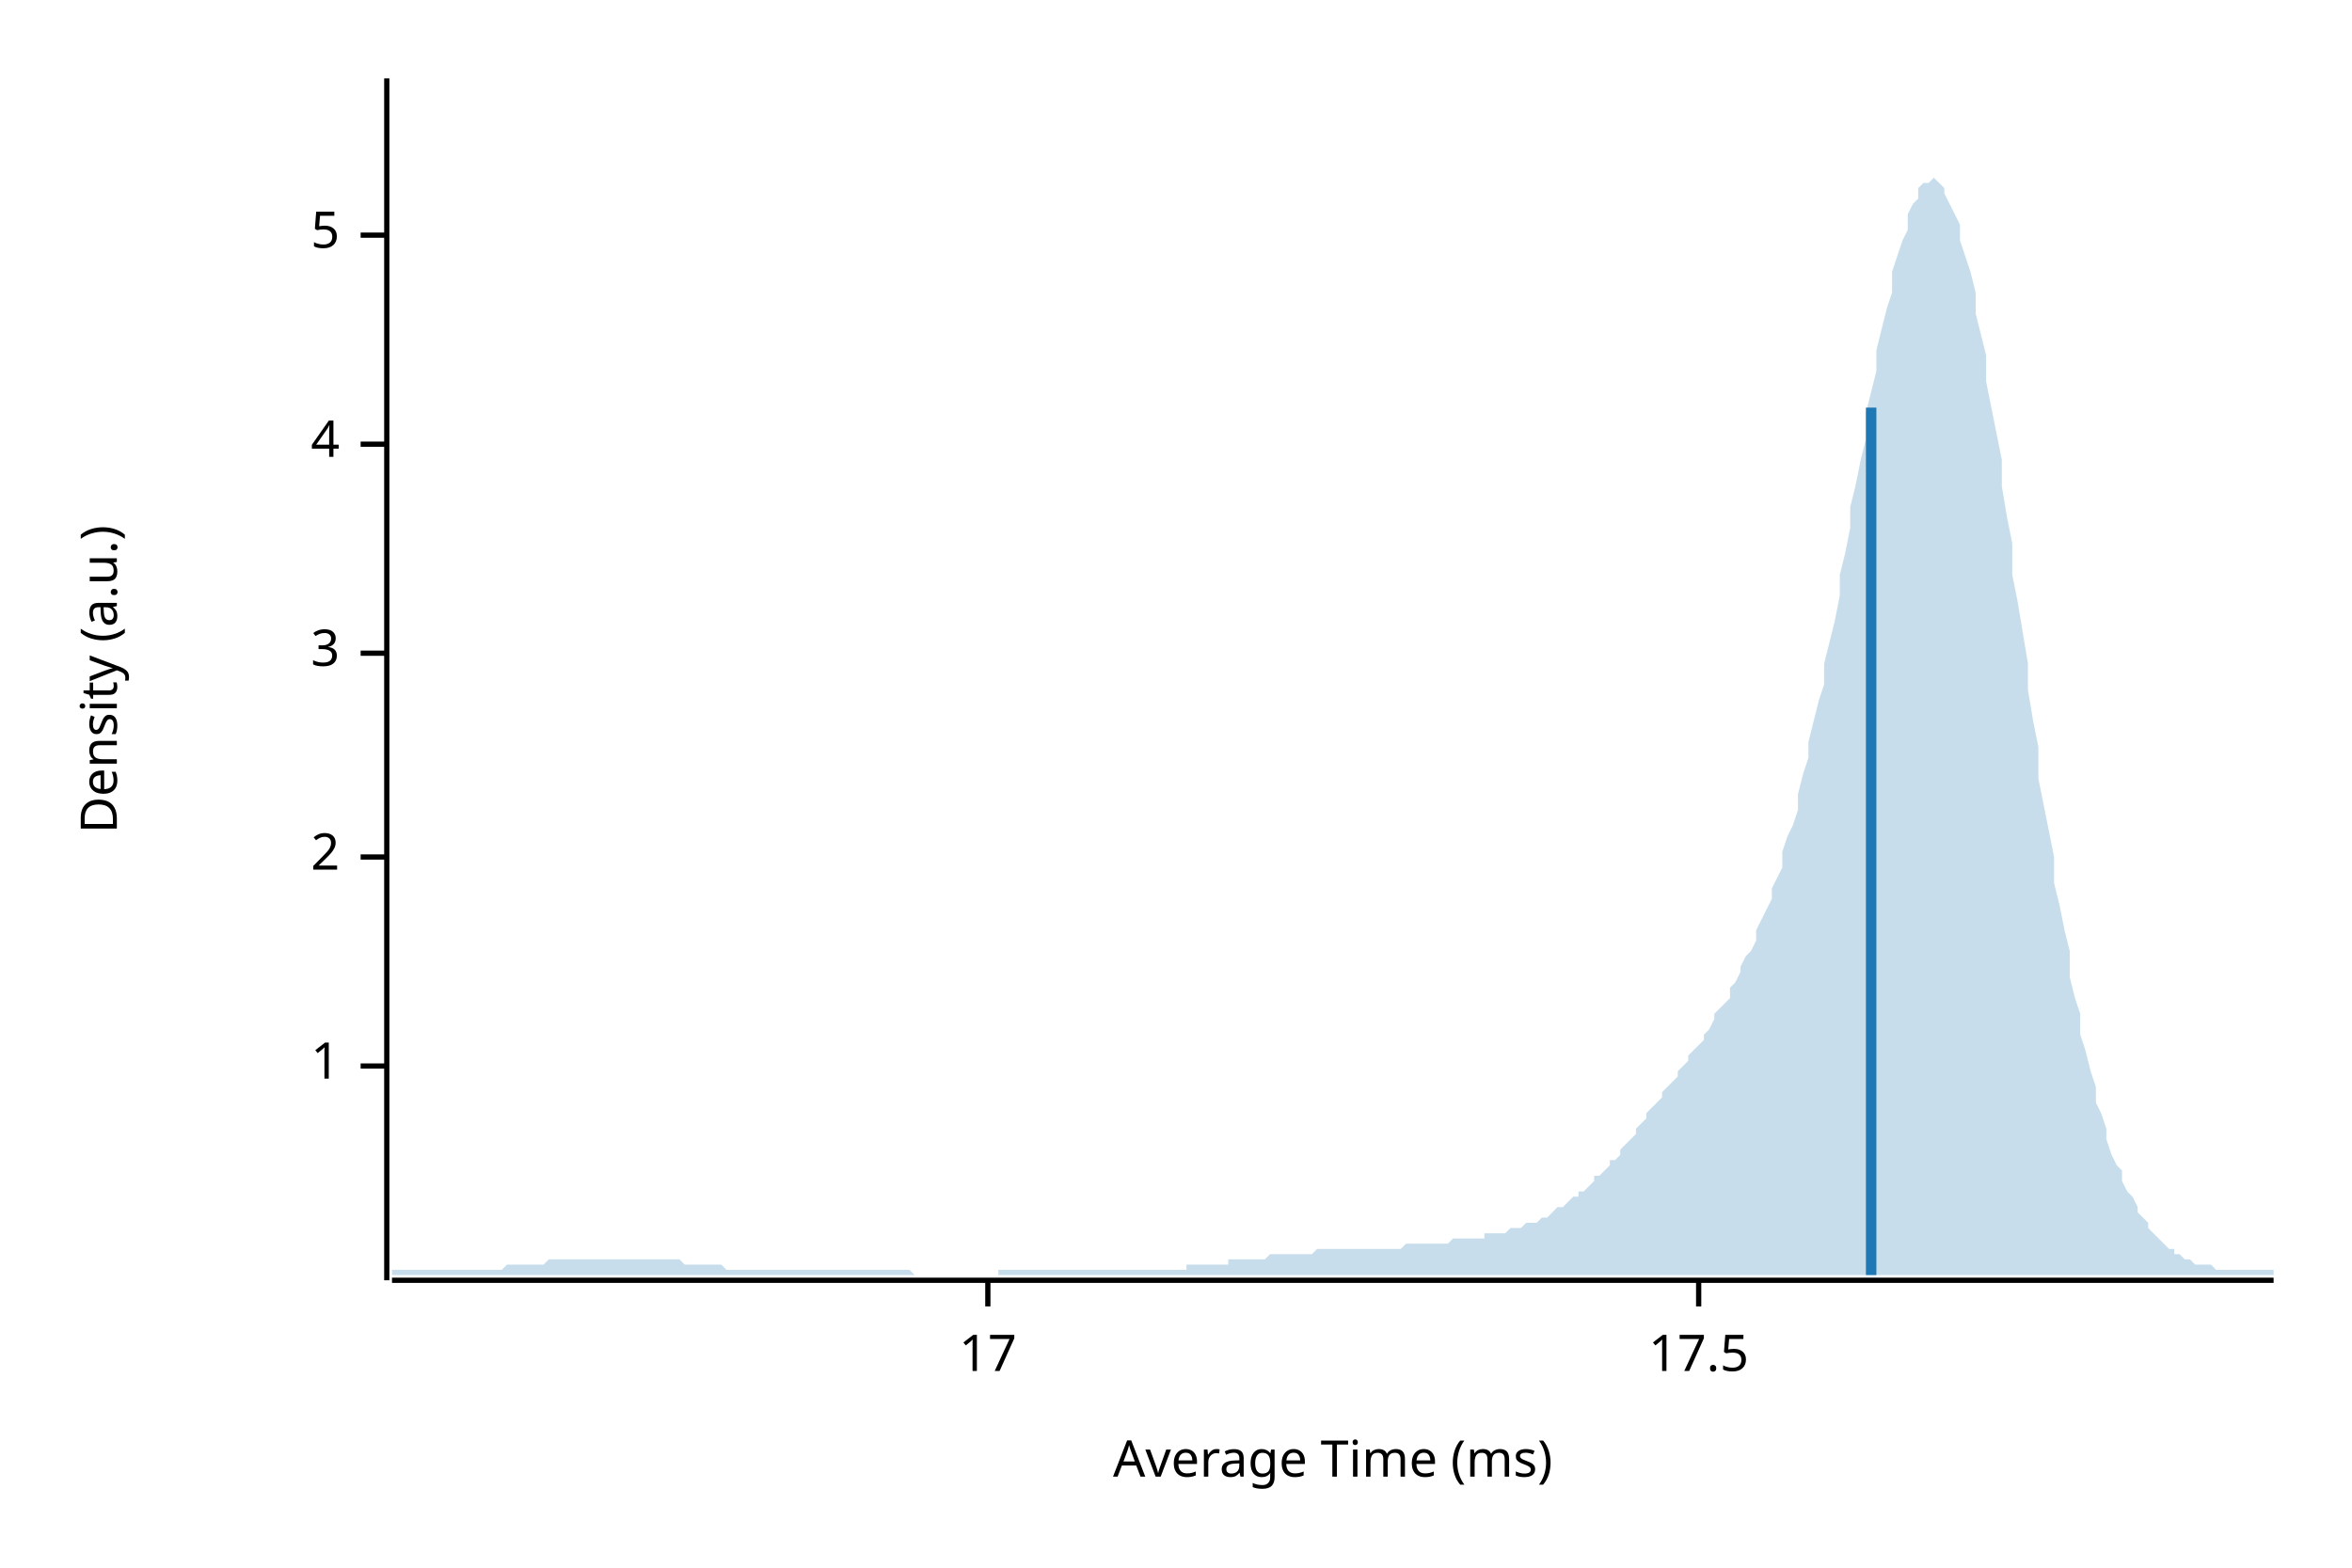
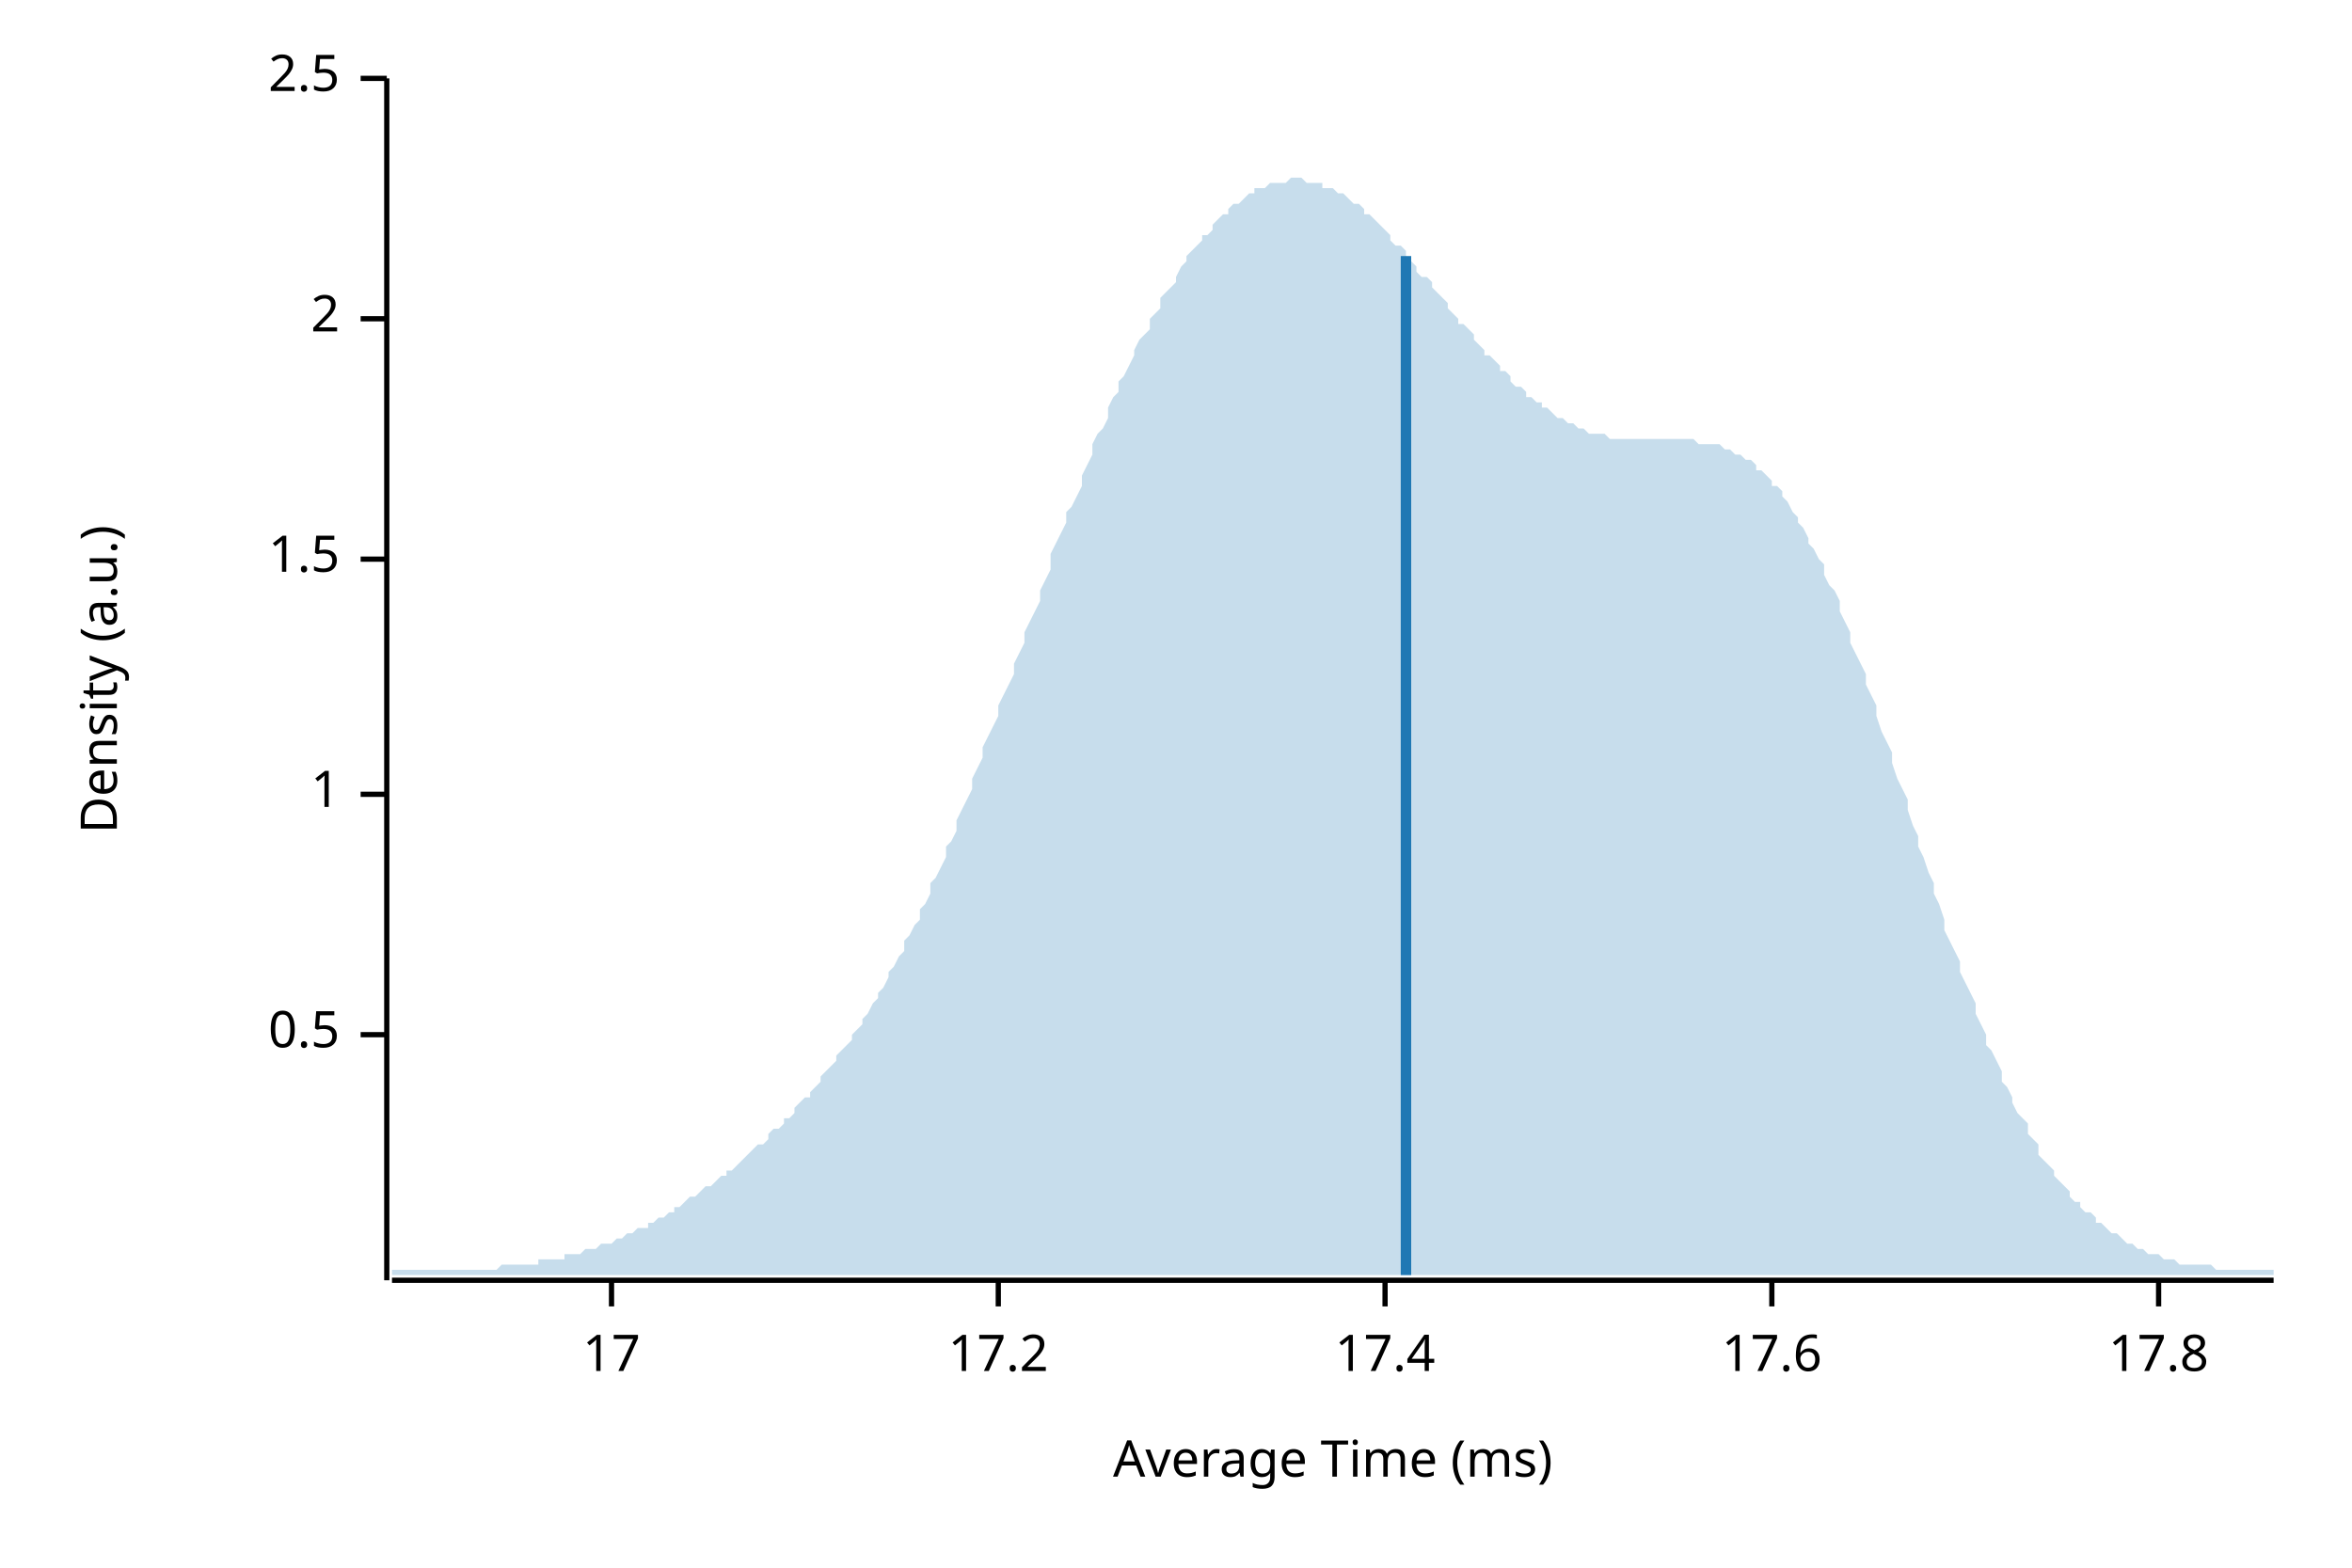
<svg xmlns="http://www.w3.org/2000/svg" width="450" height="300" viewBox="0 0 450 300">
  <text x="15" y="130" dy="0.76em" text-anchor="middle" font-family="sans-serif" font-size="9.677" opacity="1" fill="#000000" transform="rotate(270, 15, 130)">
Density (a.u.)
</text>
  <text x="255" y="285" dy="-0.5ex" text-anchor="middle" font-family="sans-serif" font-size="9.677" opacity="1" fill="#000000">
Average Time (ms)
</text>
  <polyline fill="none" opacity="1" stroke="#000000" stroke-width="1" points="74,15 74,245 " />
-   <text x="65" y="204" dy="0.5ex" text-anchor="end" font-family="sans-serif" font-size="9.677" opacity="1" fill="#000000">
+   <text x="65" y="198" dy="0.5ex" text-anchor="end" font-family="sans-serif" font-size="9.677" opacity="1" fill="#000000">
+ 0.5
+ </text>
+   <polyline fill="none" opacity="1" stroke="#000000" stroke-width="1" points="69,198 74,198 " />
+   <text x="65" y="152" dy="0.5ex" text-anchor="end" font-family="sans-serif" font-size="9.677" opacity="1" fill="#000000">
1
</text>
-   <polyline fill="none" opacity="1" stroke="#000000" stroke-width="1" points="69,204 74,204 " />
-   <text x="65" y="164" dy="0.5ex" text-anchor="end" font-family="sans-serif" font-size="9.677" opacity="1" fill="#000000">
+   <polyline fill="none" opacity="1" stroke="#000000" stroke-width="1" points="69,152 74,152 " />
+   <text x="65" y="107" dy="0.5ex" text-anchor="end" font-family="sans-serif" font-size="9.677" opacity="1" fill="#000000">
+ 1.5
+ </text>
+   <polyline fill="none" opacity="1" stroke="#000000" stroke-width="1" points="69,107 74,107 " />
+   <text x="65" y="61" dy="0.5ex" text-anchor="end" font-family="sans-serif" font-size="9.677" opacity="1" fill="#000000">
2
</text>
-   <polyline fill="none" opacity="1" stroke="#000000" stroke-width="1" points="69,164 74,164 " />
-   <text x="65" y="125" dy="0.5ex" text-anchor="end" font-family="sans-serif" font-size="9.677" opacity="1" fill="#000000">
- 3
+   <polyline fill="none" opacity="1" stroke="#000000" stroke-width="1" points="69,61 74,61 " />
+   <text x="65" y="15" dy="0.5ex" text-anchor="end" font-family="sans-serif" font-size="9.677" opacity="1" fill="#000000">
+ 2.5
</text>
-   <polyline fill="none" opacity="1" stroke="#000000" stroke-width="1" points="69,125 74,125 " />
-   <text x="65" y="85" dy="0.5ex" text-anchor="end" font-family="sans-serif" font-size="9.677" opacity="1" fill="#000000">
- 4
- </text>
-   <polyline fill="none" opacity="1" stroke="#000000" stroke-width="1" points="69,85 74,85 " />
-   <text x="65" y="45" dy="0.5ex" text-anchor="end" font-family="sans-serif" font-size="9.677" opacity="1" fill="#000000">
- 5
- </text>
-   <polyline fill="none" opacity="1" stroke="#000000" stroke-width="1" points="69,45 74,45 " />
+   <polyline fill="none" opacity="1" stroke="#000000" stroke-width="1" points="69,15 74,15 " />
  <polyline fill="none" opacity="1" stroke="#000000" stroke-width="1" points="75,245 435,245 " />
-   <text x="189" y="255" dy="0.76em" text-anchor="middle" font-family="sans-serif" font-size="9.677" opacity="1" fill="#000000">
+   <text x="117" y="255" dy="0.76em" text-anchor="middle" font-family="sans-serif" font-size="9.677" opacity="1" fill="#000000">
17
</text>
-   <polyline fill="none" opacity="1" stroke="#000000" stroke-width="1" points="189,245 189,250 " />
-   <text x="325" y="255" dy="0.76em" text-anchor="middle" font-family="sans-serif" font-size="9.677" opacity="1" fill="#000000">
- 17.5
+   <polyline fill="none" opacity="1" stroke="#000000" stroke-width="1" points="117,245 117,250 " />
+   <text x="191" y="255" dy="0.76em" text-anchor="middle" font-family="sans-serif" font-size="9.677" opacity="1" fill="#000000">
+ 17.2
</text>
-   <polyline fill="none" opacity="1" stroke="#000000" stroke-width="1" points="325,245 325,250 " />
-   <polygon opacity="0.25" fill="#1F78B4" points="75,243 75,243 76,243 77,243 77,243 78,243 79,243 80,243 80,243 81,243 82,243 82,243 83,243 84,243 85,243 85,243 86,243 87,243 87,243 88,243 89,243 90,243 90,243 91,243 92,243 93,243 93,243 94,243 95,243 95,243 96,243 97,242 98,242 98,242 99,242 100,242 100,242 101,242 102,242 103,242 103,242 104,242 105,241 106,241 106,241 107,241 108,241 108,241 109,241 110,241 111,241 111,241 112,241 113,241 113,241 114,241 115,241 116,241 116,241 117,241 118,241 119,241 119,241 120,241 121,241 121,241 122,241 123,241 124,241 124,241 125,241 126,241 126,241 127,241 128,241 129,241 129,241 130,241 131,242 131,242 132,242 133,242 134,242 134,242 135,242 136,242 137,242 137,242 138,242 139,243 139,243 140,243 141,243 142,243 142,243 143,243 144,243 144,243 145,243 146,243 147,243 147,243 148,243 149,243 150,243 150,243 151,243 152,243 152,243 153,243 154,243 155,243 155,243 156,243 157,243 157,243 158,243 159,243 160,243 160,243 161,243 162,243 163,243 163,243 164,243 165,243 165,243 166,243 167,243 168,243 168,243 169,243 170,243 170,243 171,243 172,243 173,243 173,243 174,243 175,244 176,244 176,244 177,244 178,244 178,244 179,244 180,244 181,244 181,244 182,244 183,244 183,244 184,244 185,244 186,244 186,244 187,244 188,244 188,244 189,244 190,244 191,244 191,243 192,243 193,243 194,243 194,243 195,243 196,243 196,243 197,243 198,243 199,243 199,243 200,243 201,243 201,243 202,243 203,243 204,243 204,243 205,243 206,243 207,243 207,243 208,243 209,243 209,243 210,243 211,243 212,243 212,243 213,243 214,243 214,243 215,243 216,243 217,243 217,243 218,243 219,243 220,243 220,243 221,243 222,243 222,243 223,243 224,243 225,243 225,243 226,243 227,243 227,242 228,242 229,242 230,242 230,242 231,242 232,242 232,242 233,242 234,242 235,242 235,241 236,241 237,241 238,241 238,241 239,241 240,241 240,241 241,241 242,241 243,240 243,240 244,240 245,240 245,240 246,240 247,240 248,240 248,240 249,240 250,240 251,240 251,240 252,239 253,239 253,239 254,239 255,239 256,239 256,239 257,239 258,239 258,239 259,239 260,239 261,239 261,239 262,239 263,239 264,239 264,239 265,239 266,239 266,239 267,239 268,239 269,238 269,238 270,238 271,238 271,238 272,238 273,238 274,238 274,238 275,238 276,238 277,238 277,238 278,237 279,237 279,237 280,237 281,237 282,237 282,237 283,237 284,237 284,236 285,236 286,236 287,236 287,236 288,236 289,235 289,235 290,235 291,235 292,234 292,234 293,234 294,234 295,233 295,233 296,233 297,232 297,232 298,231 299,231 300,230 300,230 301,229 302,229 302,228 303,228 304,227 305,226 305,225 306,225 307,224 308,223 308,222 309,222 310,221 310,220 311,219 312,218 313,217 313,216 314,215 315,214 315,213 316,212 317,211 318,210 318,209 319,208 320,207 321,206 321,205 322,204 323,203 323,202 324,201 325,200 326,199 326,198 327,197 328,195 328,194 329,193 330,192 331,191 331,189 332,188 333,186 333,185 334,183 335,182 336,180 336,178 337,176 338,174 339,172 339,170 340,168 341,166 341,163 342,160 343,158 344,155 344,152 345,148 346,145 346,142 347,138 348,134 349,131 349,127 350,123 351,119 352,114 352,110 353,106 354,101 354,97 355,93 356,88 357,84 357,79 358,75 359,71 359,67 360,63 361,59 362,56 362,52 363,49 364,46 365,44 365,41 366,39 367,38 367,36 368,35 369,35 370,34 370,34 371,35 372,36 372,37 373,39 374,41 375,43 375,46 376,49 377,52 378,56 378,60 379,64 380,68 380,73 381,78 382,83 383,88 383,93 384,99 385,104 385,110 386,115 387,121 388,127 388,132 389,138 390,143 390,149 391,154 392,159 393,164 393,169 394,173 395,178 396,182 396,187 397,191 398,194 398,198 399,201 400,205 401,208 401,211 402,213 403,216 403,218 404,221 405,223 406,224 406,226 407,228 408,229 409,231 409,232 410,233 411,234 411,235 412,236 413,237 414,238 414,238 415,239 416,239 416,240 417,240 418,241 419,241 419,241 420,242 421,242 422,242 422,242 423,242 424,243 424,243 425,243 426,243 427,243 427,243 428,243 429,243 429,243 430,243 431,243 432,243 432,243 433,243 434,243 435,243 435,244 75,244 " />
-   <polyline fill="none" opacity="1" stroke="#1F78B4" stroke-width="2" points="358,244 358,78 " />
+   <polyline fill="none" opacity="1" stroke="#000000" stroke-width="1" points="191,245 191,250 " />
+   <text x="265" y="255" dy="0.76em" text-anchor="middle" font-family="sans-serif" font-size="9.677" opacity="1" fill="#000000">
+ 17.4
+ </text>
+   <polyline fill="none" opacity="1" stroke="#000000" stroke-width="1" points="265,245 265,250 " />
+   <text x="339" y="255" dy="0.76em" text-anchor="middle" font-family="sans-serif" font-size="9.677" opacity="1" fill="#000000">
+ 17.6
+ </text>
+   <polyline fill="none" opacity="1" stroke="#000000" stroke-width="1" points="339,245 339,250 " />
+   <text x="413" y="255" dy="0.76em" text-anchor="middle" font-family="sans-serif" font-size="9.677" opacity="1" fill="#000000">
+ 17.8
+ </text>
+   <polyline fill="none" opacity="1" stroke="#000000" stroke-width="1" points="413,245 413,250 " />
+   <polygon opacity="0.25" fill="#1F78B4" points="75,243 75,243 76,243 77,243 77,243 78,243 79,243 80,243 80,243 81,243 82,243 82,243 83,243 84,243 85,243 85,243 86,243 87,243 87,243 88,243 89,243 90,243 90,243 91,243 92,243 93,243 93,243 94,243 95,243 95,243 96,242 97,242 98,242 98,242 99,242 100,242 100,242 101,242 102,242 103,242 103,241 104,241 105,241 106,241 106,241 107,241 108,241 108,240 109,240 110,240 111,240 111,240 112,239 113,239 113,239 114,239 115,238 116,238 116,238 117,238 118,237 119,237 119,237 120,236 121,236 121,236 122,235 123,235 124,235 124,234 125,234 126,233 126,233 127,233 128,232 129,232 129,231 130,231 131,230 131,230 132,229 133,229 134,228 134,228 135,227 136,227 137,226 137,226 138,225 139,225 139,224 140,224 141,223 142,222 142,222 143,221 144,220 144,220 145,219 146,219 147,218 147,217 148,216 149,216 150,215 150,214 151,214 152,213 152,212 153,211 154,210 155,210 155,209 156,208 157,207 157,206 158,205 159,204 160,203 160,202 161,201 162,200 163,199 163,198 164,197 165,196 165,195 166,194 167,192 168,191 168,190 169,189 170,187 170,186 171,185 172,183 173,182 173,180 174,179 175,177 176,176 176,174 177,173 178,171 178,169 179,168 180,166 181,164 181,162 182,161 183,159 183,157 184,155 185,153 186,151 186,149 187,147 188,145 188,143 189,141 190,139 191,137 191,135 192,133 193,131 194,129 194,127 195,125 196,123 196,121 197,119 198,117 199,115 199,113 200,111 201,109 201,106 202,104 203,102 204,100 204,98 205,97 206,95 207,93 207,91 208,89 209,87 209,85 210,83 211,82 212,80 212,78 213,76 214,75 214,73 215,72 216,70 217,68 217,67 218,65 219,64 220,63 220,61 221,60 222,59 222,57 223,56 224,55 225,54 225,53 226,51 227,50 227,49 228,48 229,47 230,46 230,45 231,45 232,44 232,43 233,42 234,41 235,41 235,40 236,39 237,39 238,38 238,38 239,37 240,37 240,36 241,36 242,36 243,35 243,35 244,35 245,35 245,35 246,35 247,34 248,34 248,34 249,34 250,35 251,35 251,35 252,35 253,35 253,36 254,36 255,36 256,37 256,37 257,37 258,38 258,38 259,39 260,39 261,40 261,41 262,41 263,42 264,43 264,43 265,44 266,45 266,46 267,47 268,47 269,48 269,49 270,50 271,51 271,52 272,53 273,53 274,54 274,55 275,56 276,57 277,58 277,59 278,60 279,61 279,62 280,62 281,63 282,64 282,65 283,66 284,67 284,68 285,68 286,69 287,70 287,71 288,71 289,72 289,73 290,74 291,74 292,75 292,76 293,76 294,77 295,77 295,78 296,78 297,79 297,79 298,80 299,80 300,81 300,81 301,81 302,82 302,82 303,82 304,83 305,83 305,83 306,83 307,83 308,84 308,84 309,84 310,84 310,84 311,84 312,84 313,84 313,84 314,84 315,84 315,84 316,84 317,84 318,84 318,84 319,84 320,84 321,84 321,84 322,84 323,84 323,84 324,84 325,85 326,85 326,85 327,85 328,85 328,85 329,85 330,86 331,86 331,86 332,87 333,87 333,87 334,88 335,88 336,89 336,90 337,90 338,91 339,92 339,93 340,93 341,94 341,95 342,96 343,98 344,99 344,100 345,101 346,103 346,104 347,105 348,107 349,108 349,110 350,112 351,113 352,115 352,117 353,119 354,121 354,123 355,125 356,127 357,129 357,131 358,133 359,135 359,137 360,140 361,142 362,144 362,146 363,149 364,151 365,153 365,155 366,158 367,160 367,162 368,164 369,167 370,169 370,171 371,173 372,176 372,178 373,180 374,182 375,184 375,186 376,188 377,190 378,192 378,194 379,196 380,198 380,200 381,201 382,203 383,205 383,207 384,208 385,210 385,211 386,213 387,214 388,215 388,217 389,218 390,219 390,221 391,222 392,223 393,224 393,225 394,226 395,227 396,228 396,229 397,230 398,230 398,231 399,232 400,232 401,233 401,234 402,234 403,235 403,235 404,236 405,236 406,237 406,237 407,238 408,238 409,239 409,239 410,239 411,240 411,240 412,240 413,240 414,241 414,241 415,241 416,241 416,241 417,242 418,242 419,242 419,242 420,242 421,242 422,242 422,242 423,242 424,243 424,243 425,243 426,243 427,243 427,243 428,243 429,243 429,243 430,243 431,243 432,243 432,243 433,243 434,243 435,243 435,244 75,244 " />
+   <polyline fill="none" opacity="1" stroke="#1F78B4" stroke-width="2" points="269,244 269,49 " />
</svg>
